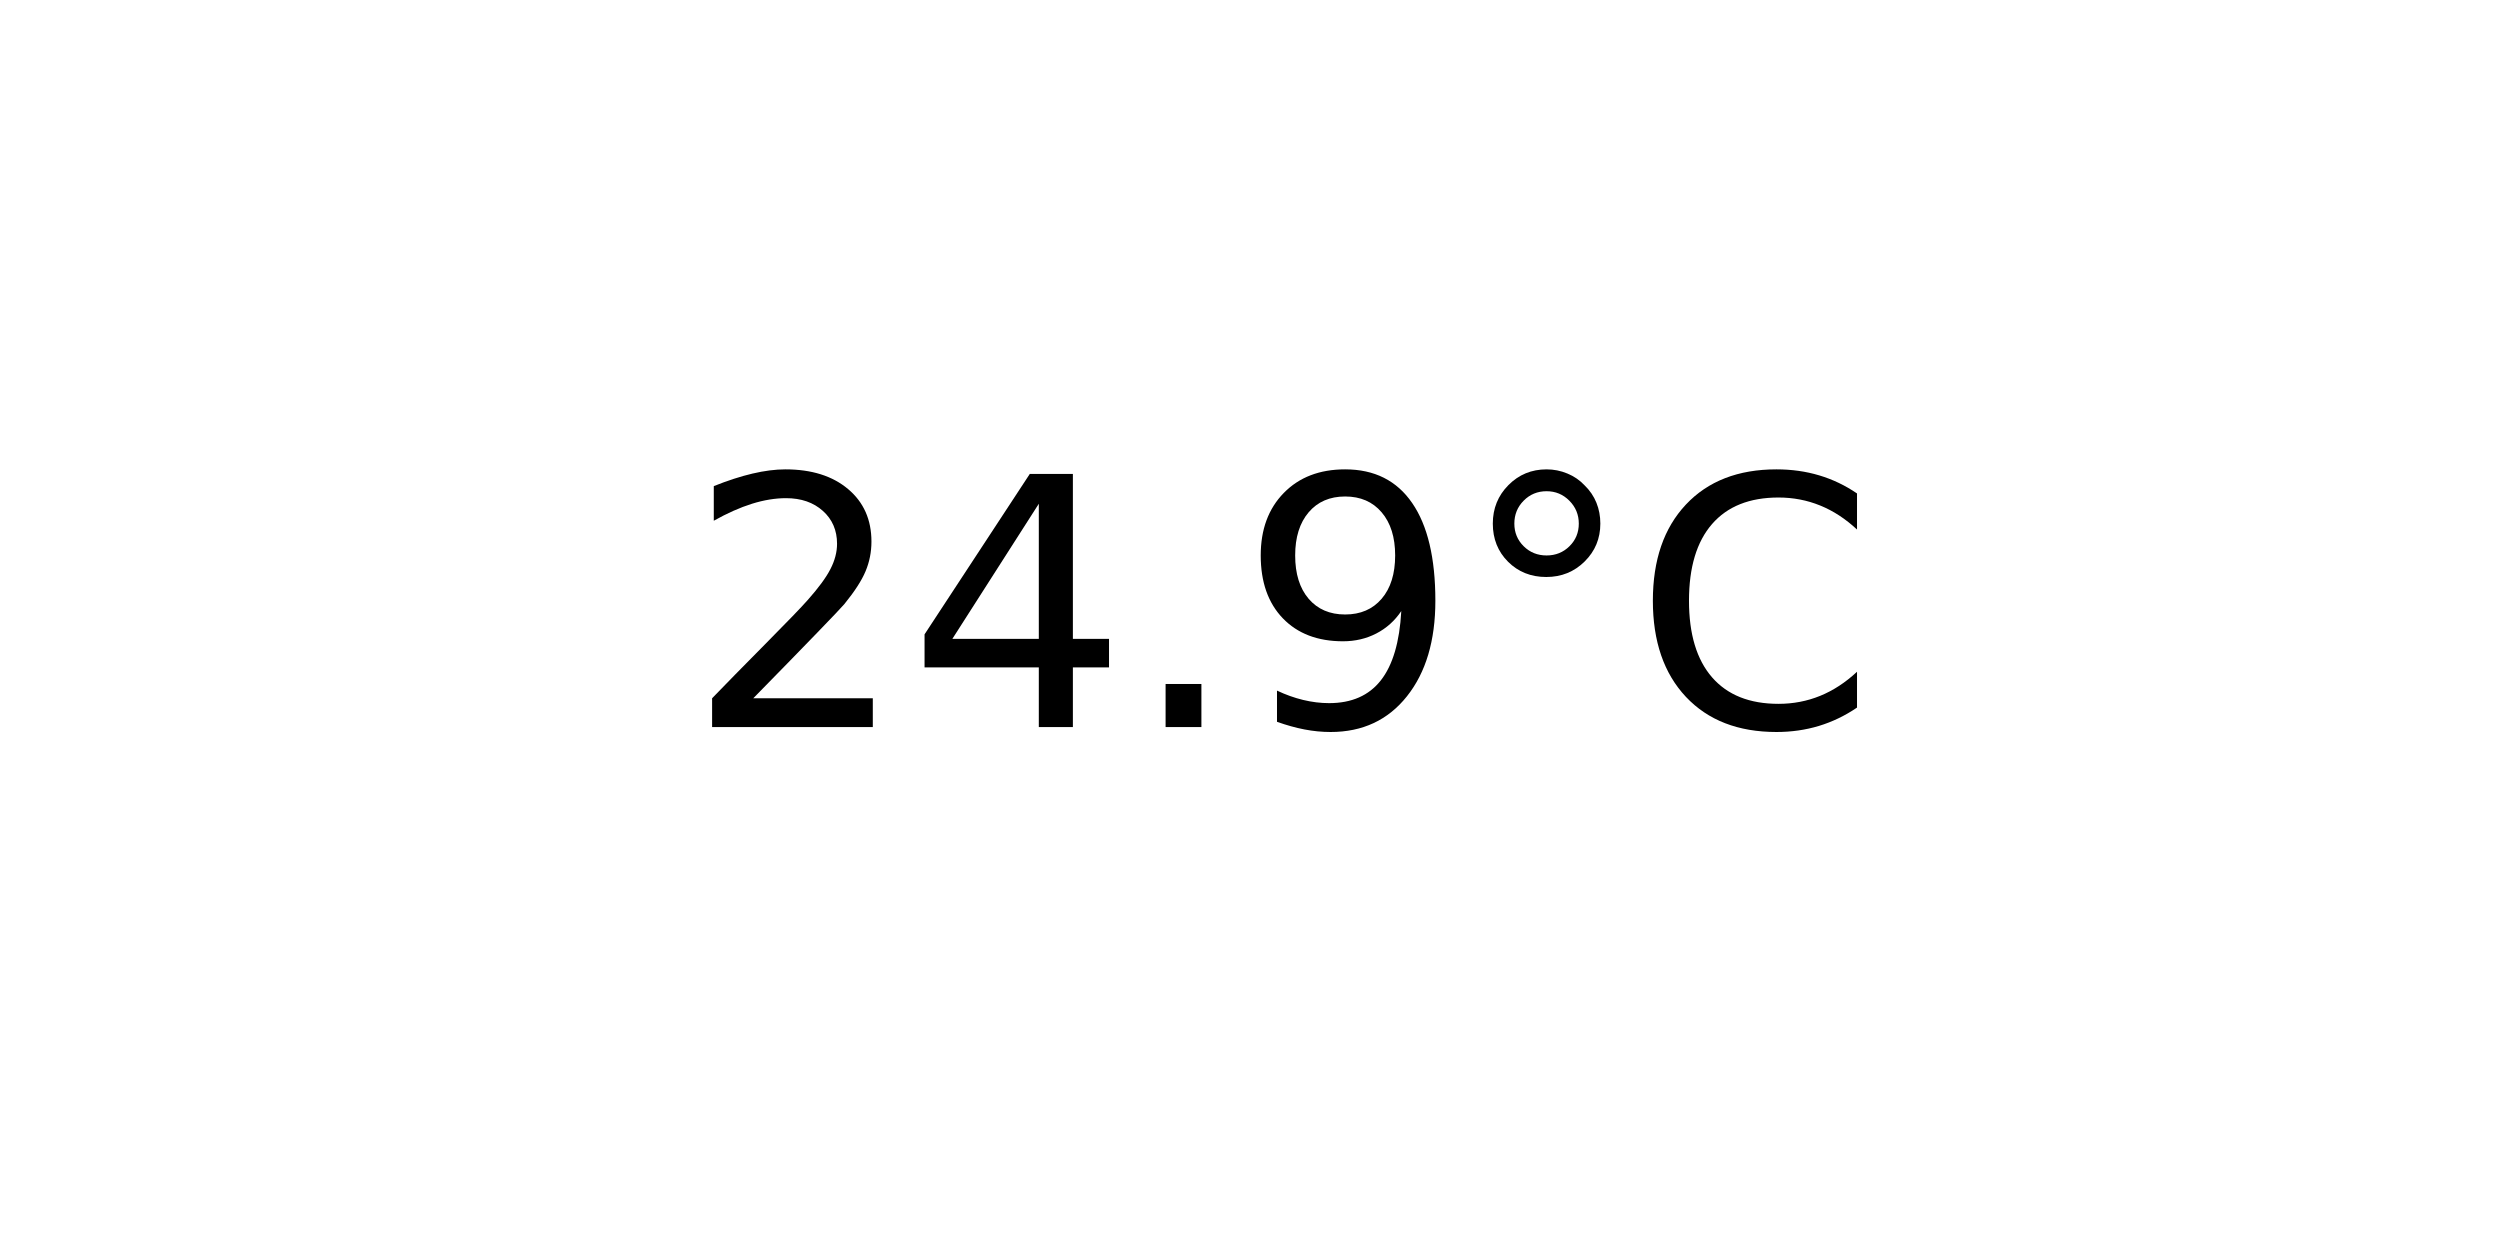
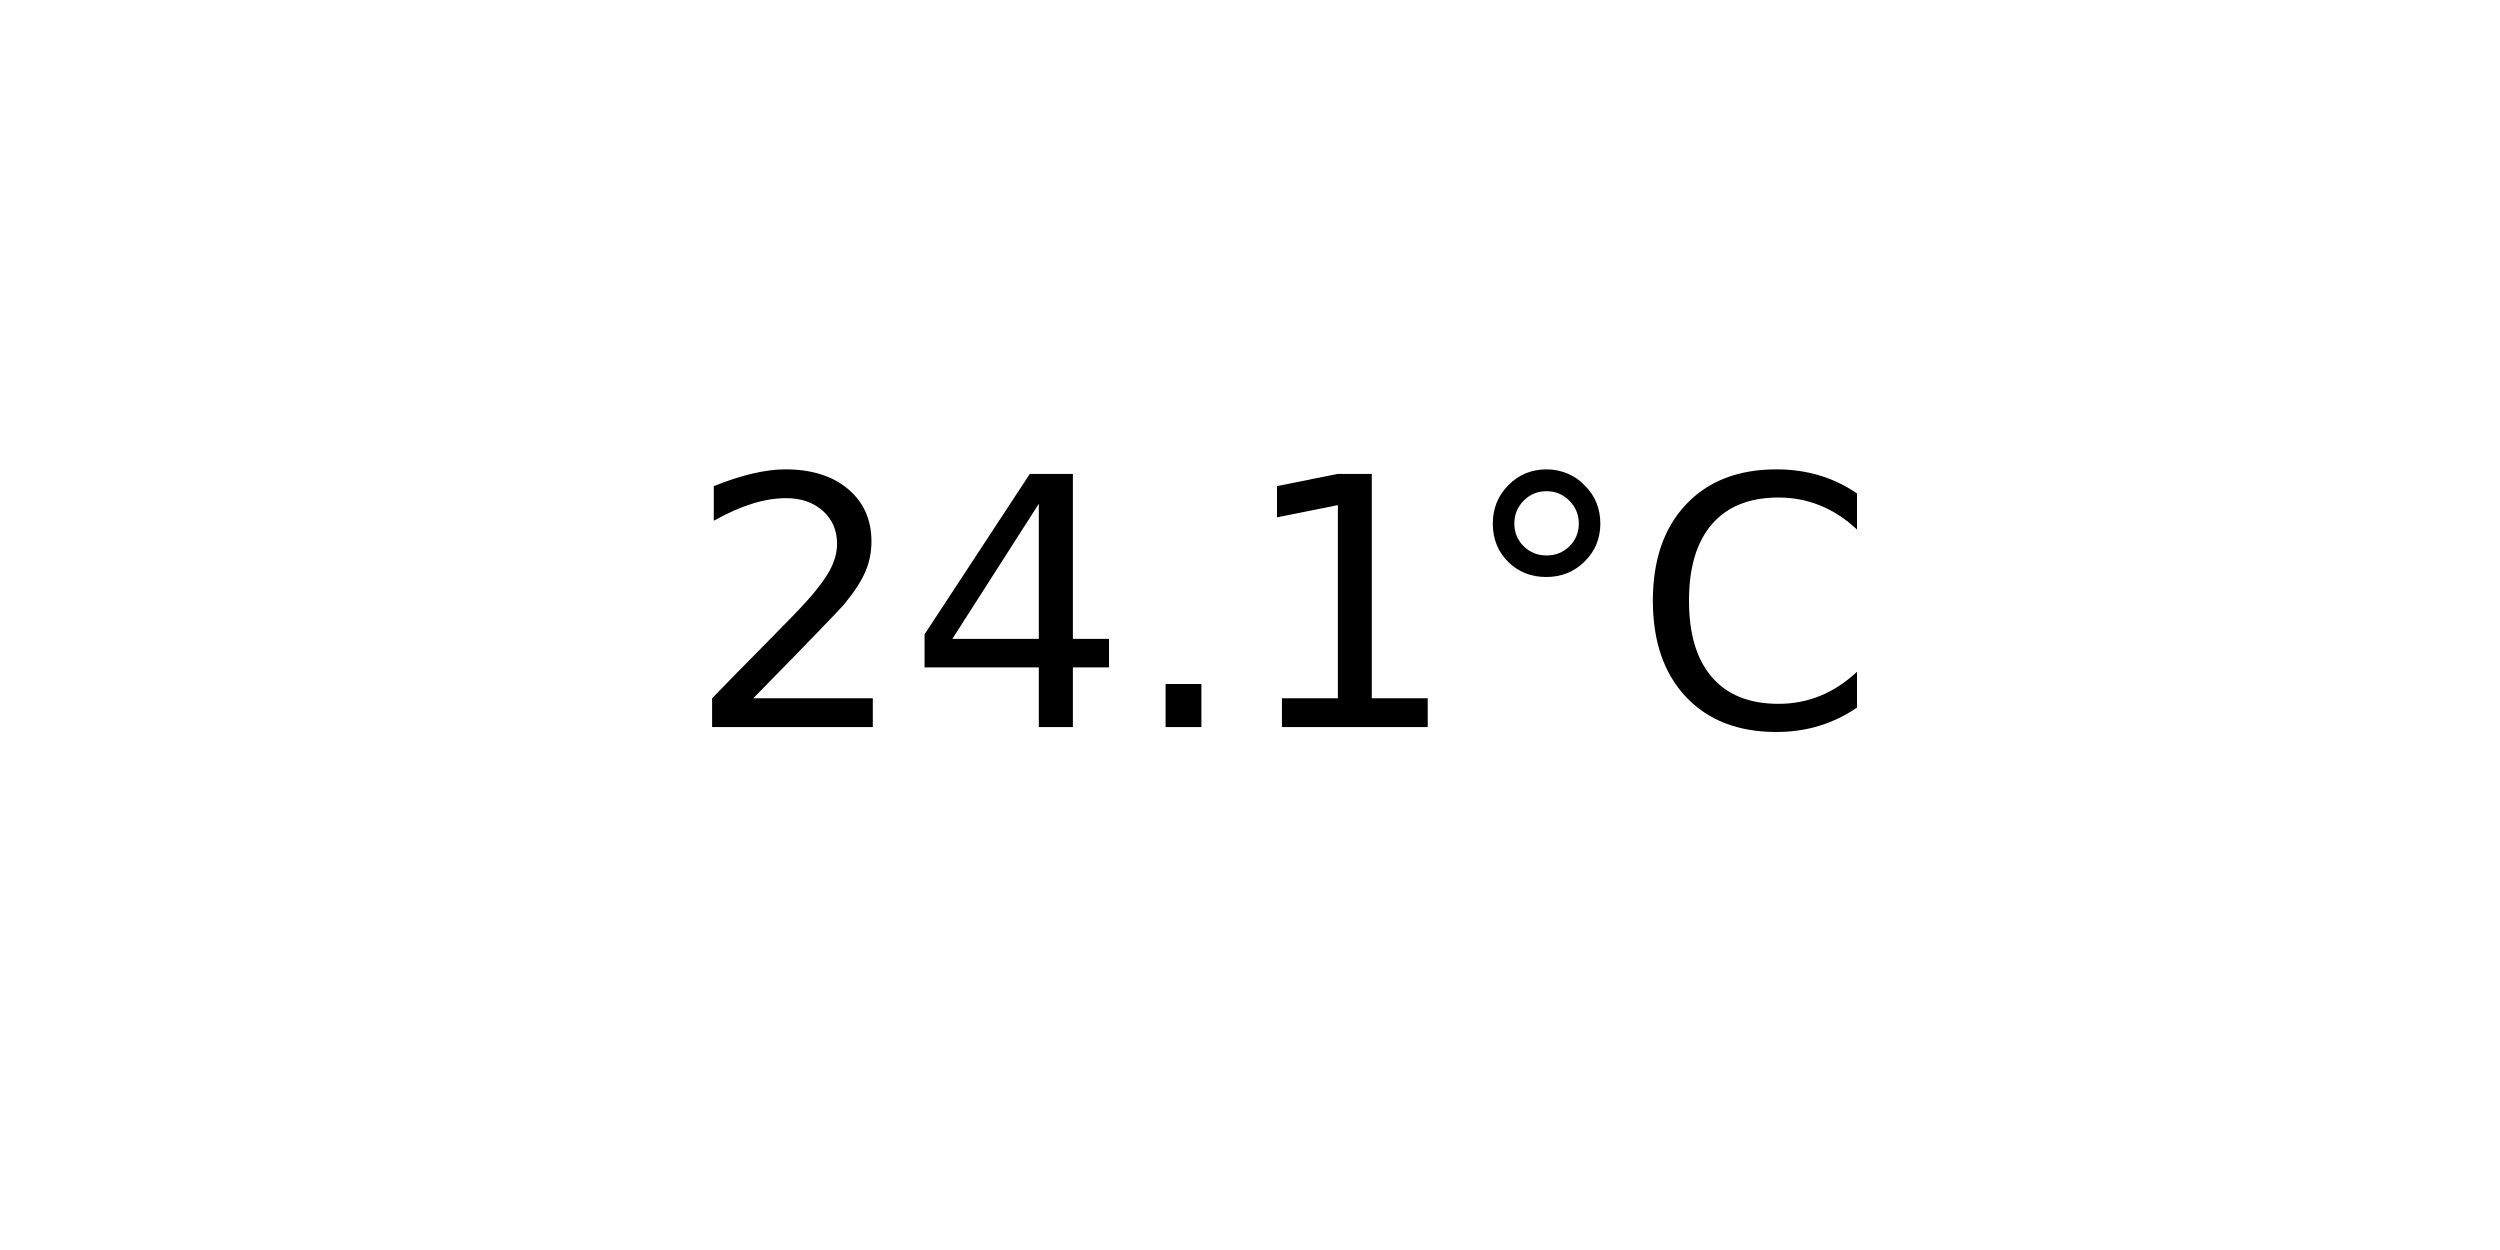
<svg xmlns="http://www.w3.org/2000/svg" xmlns:xlink="http://www.w3.org/1999/xlink" width="72pt" height="36pt" viewBox="0 0 72 36" version="1.1">
  <defs>
    <style type="text/css">*{stroke-linejoin: round; stroke-linecap: butt}</style>
  </defs>
  <g id="figure_1">
    <g id="axes_1">
      <g id="text_1">
        <g transform="translate(19.77578 20.93937) scale(0.1 -0.1)">
          <defs>
            <path id="DejaVuSans-32" d="M 1228 531  L 3431 531  L 3431 0  L 469 0  L 469 531  Q 828 903 1448 1529  Q 2069 2156 2228 2338  Q 2531 2678 2651 2914  Q 2772 3150 2772 3378  Q 2772 3750 2511 3984  Q 2250 4219 1831 4219  Q 1534 4219 1204 4116  Q 875 4013 500 3803  L 500 4441  Q 881 4594 1212 4672  Q 1544 4750 1819 4750  Q 2544 4750 2975 4387  Q 3406 4025 3406 3419  Q 3406 3131 3298 2873  Q 3191 2616 2906 2266  Q 2828 2175 2409 1742  Q 1991 1309 1228 531  z " transform="scale(0.015625)" />
            <path id="DejaVuSans-34" d="M 2419 4116  L 825 1625  L 2419 1625  L 2419 4116  z M 2253 4666  L 3047 4666  L 3047 1625  L 3713 1625  L 3713 1100  L 3047 1100  L 3047 0  L 2419 0  L 2419 1100  L 313 1100  L 313 1709  L 2253 4666  z " transform="scale(0.015625)" />
            <path id="DejaVuSans-2e" d="M 684 794  L 1344 794  L 1344 0  L 684 0  L 684 794  z " transform="scale(0.015625)" />
-             <path id="DejaVuSans-39" d="M 703 97  L 703 672  Q 941 559 1184 500  Q 1428 441 1663 441  Q 2288 441 2617 861  Q 2947 1281 2994 2138  Q 2813 1869 2534 1725  Q 2256 1581 1919 1581  Q 1219 1581 811 2004  Q 403 2428 403 3163  Q 403 3881 828 4315  Q 1253 4750 1959 4750  Q 2769 4750 3195 4129  Q 3622 3509 3622 2328  Q 3622 1225 3098 567  Q 2575 -91 1691 -91  Q 1453 -91 1209 -44  Q 966 3 703 97  z M 1959 2075  Q 2384 2075 2632 2365  Q 2881 2656 2881 3163  Q 2881 3666 2632 3958  Q 2384 4250 1959 4250  Q 1534 4250 1286 3958  Q 1038 3666 1038 3163  Q 1038 2656 1286 2365  Q 1534 2075 1959 2075  z " transform="scale(0.015625)" />
+             <path id="DejaVuSans-31" d="M 794 531  L 1825 531  L 1825 4091  L 703 3866  L 703 4441  L 1819 4666  L 2450 4666  L 2450 531  L 3481 531  L 3481 0  L 794 0  L 794 531  z " transform="scale(0.015625)" />
            <path id="DejaVuSans-b0" d="M 1600 4347  Q 1350 4347 1178 4173  Q 1006 4000 1006 3750  Q 1006 3503 1178 3333  Q 1350 3163 1600 3163  Q 1850 3163 2022 3333  Q 2194 3503 2194 3750  Q 2194 3997 2020 4172  Q 1847 4347 1600 4347  z M 1600 4750  Q 1800 4750 1984 4673  Q 2169 4597 2303 4453  Q 2447 4313 2519 4134  Q 2591 3956 2591 3750  Q 2591 3338 2302 3052  Q 2013 2766 1594 2766  Q 1172 2766 890 3047  Q 609 3328 609 3750  Q 609 4169 896 4459  Q 1184 4750 1600 4750  z " transform="scale(0.015625)" />
            <path id="DejaVuSans-43" d="M 4122 4306  L 4122 3641  Q 3803 3938 3442 4084  Q 3081 4231 2675 4231  Q 1875 4231 1450 3742  Q 1025 3253 1025 2328  Q 1025 1406 1450 917  Q 1875 428 2675 428  Q 3081 428 3442 575  Q 3803 722 4122 1019  L 4122 359  Q 3791 134 3420 21  Q 3050 -91 2638 -91  Q 1578 -91 968 557  Q 359 1206 359 2328  Q 359 3453 968 4101  Q 1578 4750 2638 4750  Q 3056 4750 3426 4639  Q 3797 4528 4122 4306  z " transform="scale(0.015625)" />
          </defs>
          <use xlink:href="#DejaVuSans-32" />
          <use xlink:href="#DejaVuSans-34" x="63.623" />
          <use xlink:href="#DejaVuSans-2e" x="127.246" />
-           <use xlink:href="#DejaVuSans-39" x="159.033" />
+           <use xlink:href="#DejaVuSans-31" x="159.033" />
          <use xlink:href="#DejaVuSans-b0" x="222.656" />
          <use xlink:href="#DejaVuSans-43" x="272.656" />
        </g>
      </g>
    </g>
  </g>
</svg>
